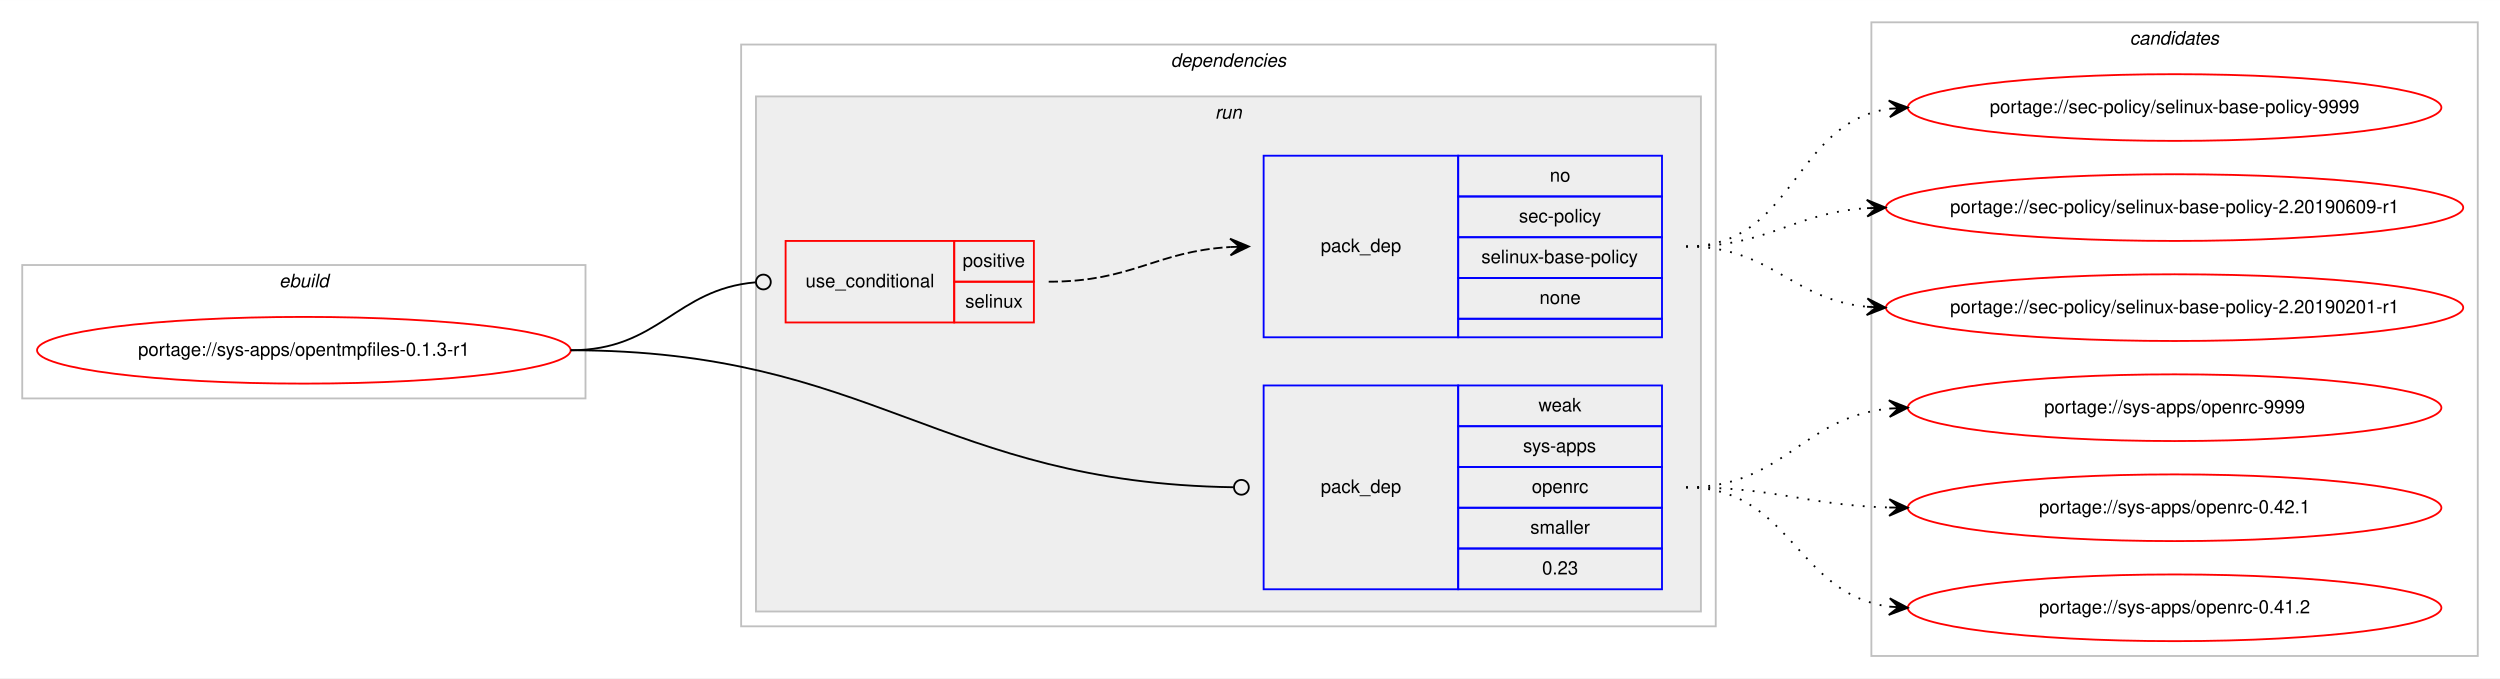
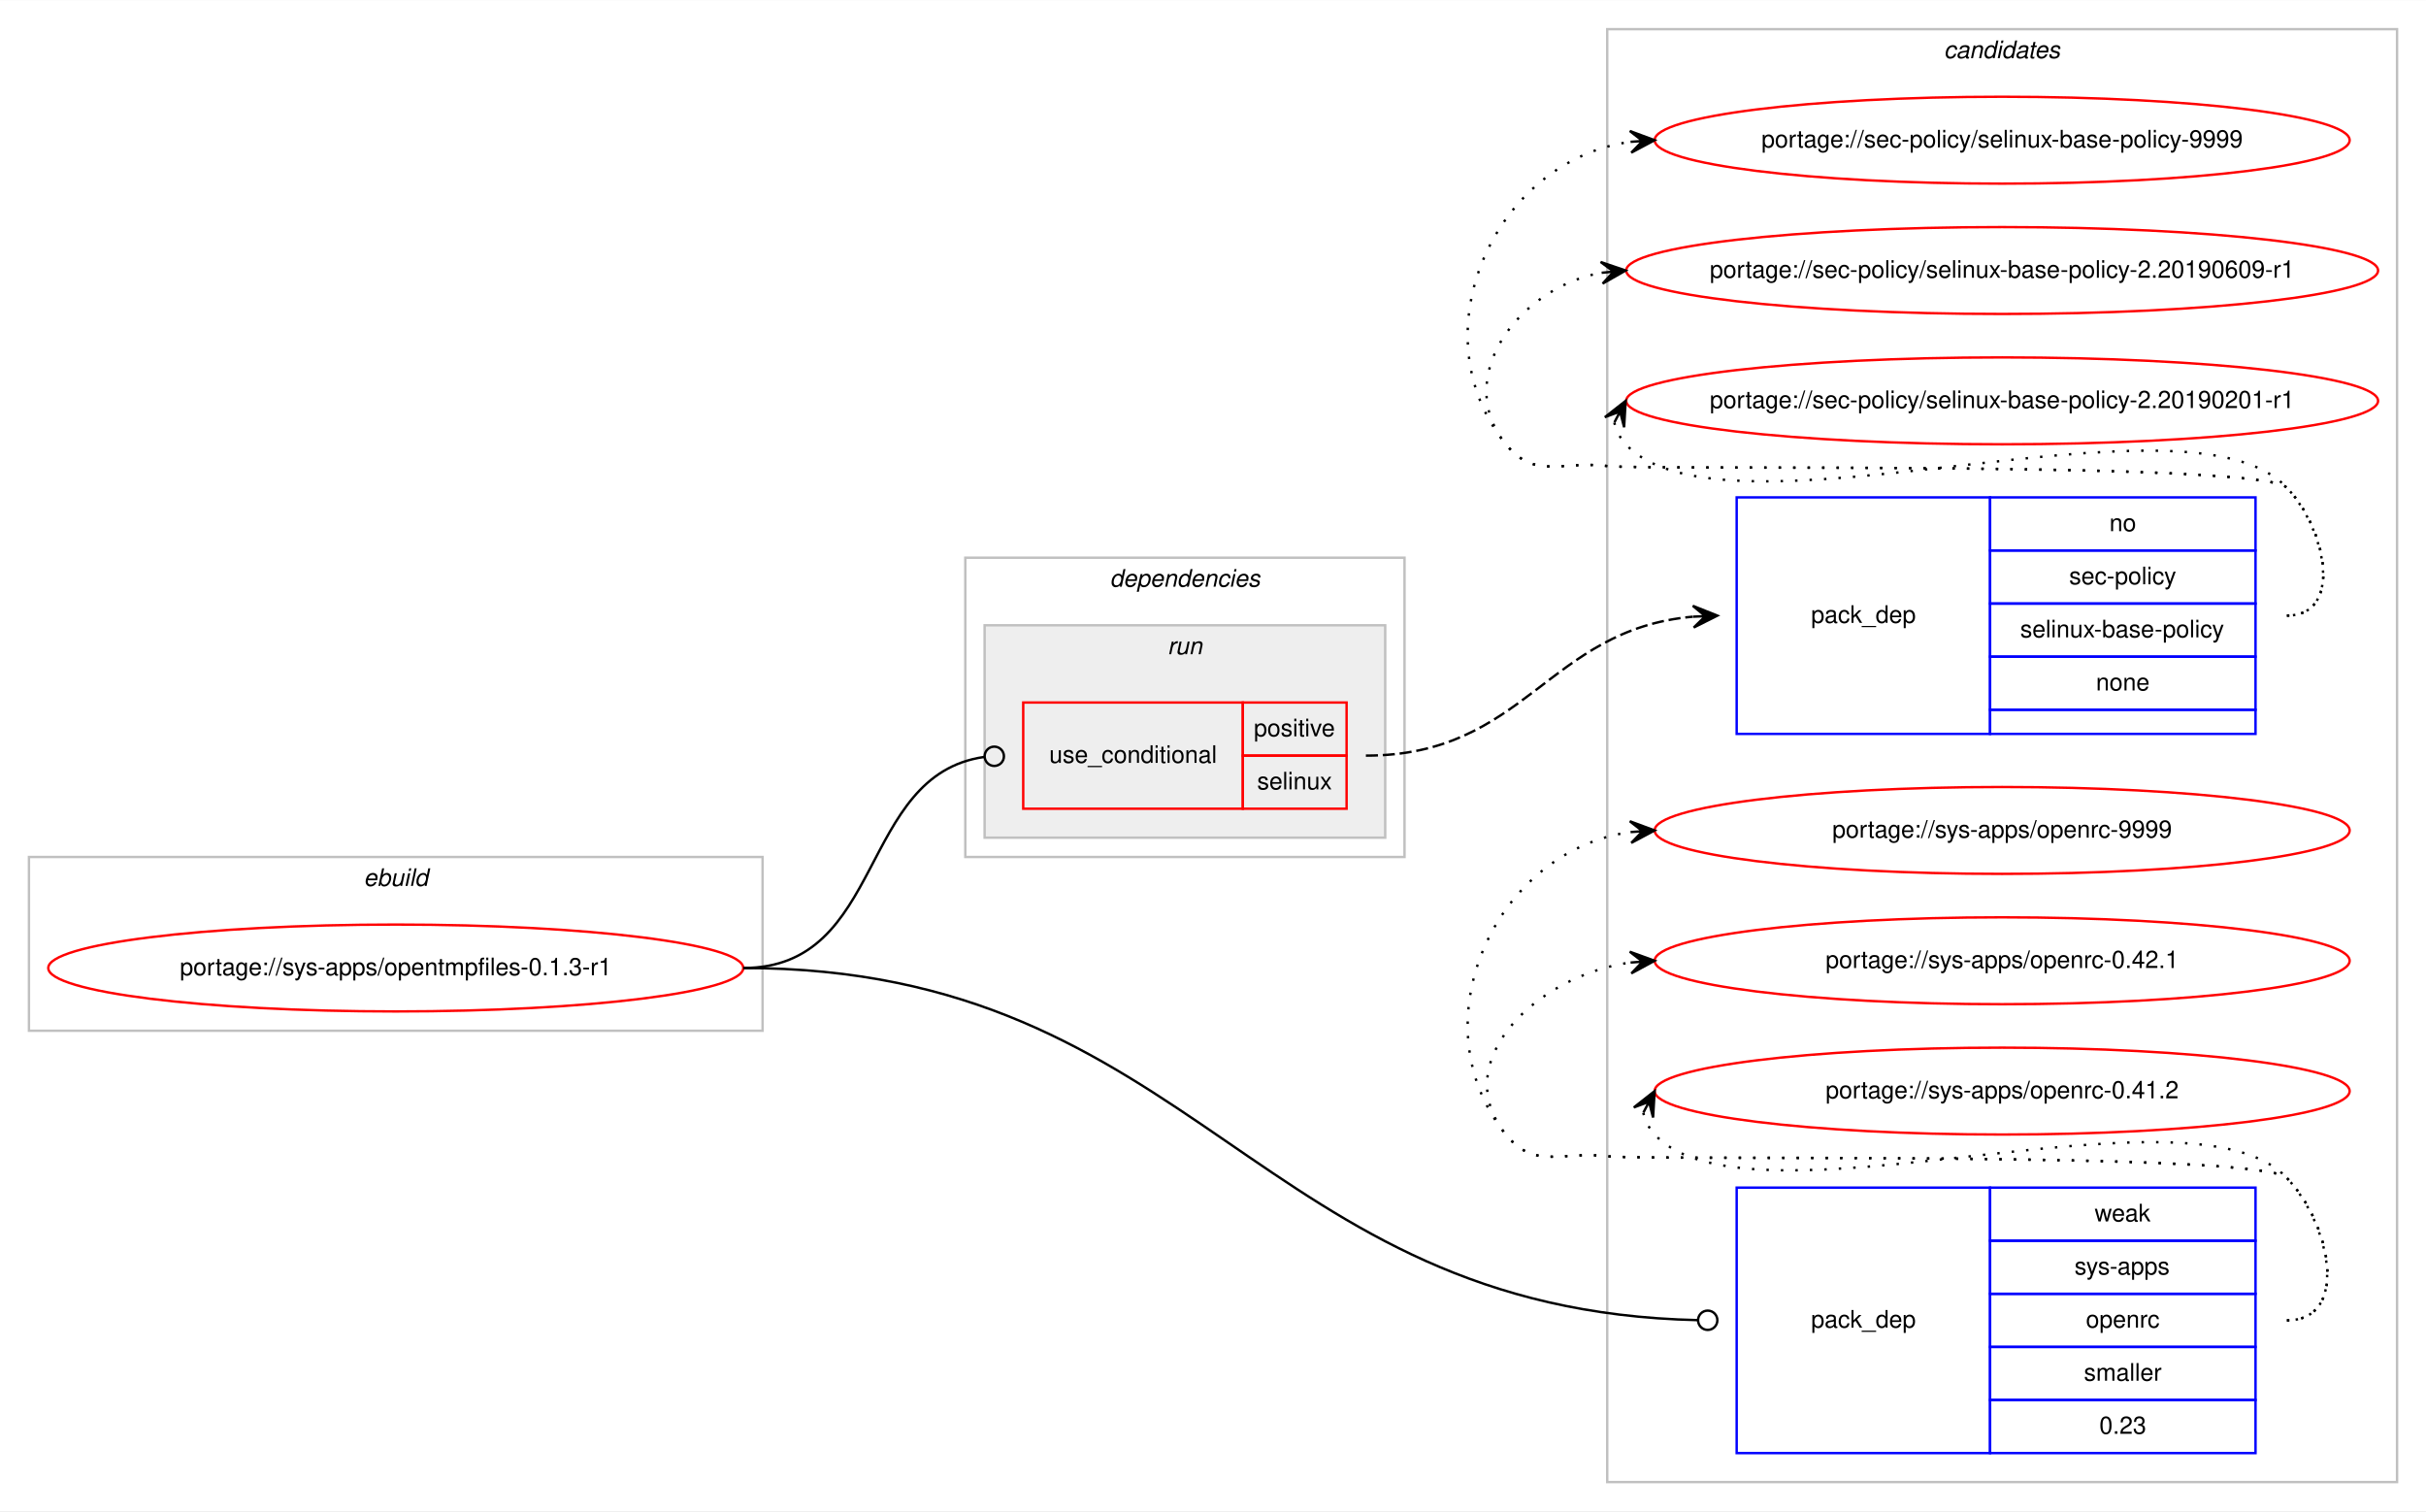
- <svg xmlns="http://www.w3.org/2000/svg" xmlns:xlink="http://www.w3.org/1999/xlink" width="1349pt" height="366pt" viewBox="0.00 0.00 1349.28 366.00">
-   <g id="graph0" class="graph" transform="scale(1 1) rotate(0) translate(4 362)">
-     <polygon fill="#ffffff" stroke="transparent" points="-4,4 -4,-362 1345.283,-362 1345.283,4 -4,4" />
+ <svg xmlns="http://www.w3.org/2000/svg" xmlns:xlink="http://www.w3.org/1999/xlink" width="1005pt" height="626pt" viewBox="0.00 0.00 1005.28 626.00">
+   <g id="graph0" class="graph" transform="scale(1 1) rotate(0) translate(4 622)">
+     <polygon fill="#ffffff" stroke="transparent" points="-4,4 -4,-622 1001.283,-622 1001.283,4 -4,4" />
+     <g id="clust9" class="cluster">
+       <polygon fill="none" stroke="#c0c0c0" points="662,-8 662,-610 989.283,-610 989.283,-8 662,-8" />
+       <text text-anchor="start" x="801.465" y="-598" font-family="Helvetica,sans-Serif" font-style="italic" font-size="10.00" fill="#000000">candidates</text>
+     </g>
    <g id="clust1" class="cluster">
-       <polygon fill="none" stroke="#c0c0c0" points="8,-147 8,-219 312,-219 312,-147 8,-147" />
-       <text text-anchor="start" x="146.663" y="-207" font-family="Helvetica,sans-Serif" font-style="italic" font-size="10.00" fill="#000000">ebuild</text>
+       <polygon fill="none" stroke="#c0c0c0" points="8,-195 8,-267 312,-267 312,-195 8,-195" />
+       <text text-anchor="start" x="146.663" y="-255" font-family="Helvetica,sans-Serif" font-style="italic" font-size="10.00" fill="#000000">ebuild</text>
    </g>
    <g id="clust2" class="cluster">
-       <polygon fill="none" stroke="#c0c0c0" points="396,-24 396,-338 922,-338 922,-24 396,-24" />
-       <text text-anchor="start" x="627.875" y="-326" font-family="Helvetica,sans-Serif" font-style="italic" font-size="10.00" fill="#000000">dependencies</text>
+       <polygon fill="none" stroke="#c0c0c0" points="396,-267 396,-391 578,-391 578,-267 396,-267" />
+       <text text-anchor="start" x="455.875" y="-379" font-family="Helvetica,sans-Serif" font-style="italic" font-size="10.00" fill="#000000">dependencies</text>
    </g>
    <g id="clust5" class="cluster">
-       <polygon fill="#eeeeee" stroke="#c0c0c0" points="404,-32 404,-310 914,-310 914,-32 404,-32" />
-       <text text-anchor="start" x="651.777" y="-298" font-family="Helvetica,sans-Serif" font-style="italic" font-size="10.00" fill="#000000">run</text>
-     </g>
-     <g id="clust9" class="cluster">
-       <polygon fill="none" stroke="#c0c0c0" points="1006,-8 1006,-350 1333.283,-350 1333.283,-8 1006,-8" />
-       <text text-anchor="start" x="1145.465" y="-338" font-family="Helvetica,sans-Serif" font-style="italic" font-size="10.00" fill="#000000">candidates</text>
+       <polygon fill="#eeeeee" stroke="#c0c0c0" points="404,-275 404,-363 570,-363 570,-275 404,-275" />
+       <text text-anchor="start" x="479.776" y="-351" font-family="Helvetica,sans-Serif" font-style="italic" font-size="10.00" fill="#000000">run</text>
    </g>
    <g id="node1" class="node">
      <g id="a_node1">
        <a xlink:href="../sys-apps/opentmpfiles-0.1.3-r1.svg" xlink:title="portage://sys-apps/opentmpfiles-0.1.3-r1">
-           <ellipse fill="none" stroke="#ff0000" cx="160" cy="-173" rx="144" ry="18" />
-           <text text-anchor="middle" x="160" y="-170" font-family="Helvetica,sans-Serif" font-size="10.00" fill="#000000">portage://sys-apps/opentmpfiles-0.1.3-r1</text>
+           <ellipse fill="none" stroke="#ff0000" cx="160" cy="-221" rx="144" ry="18" />
+           <text text-anchor="middle" x="160" y="-218" font-family="Helvetica,sans-Serif" font-size="10.00" fill="#000000">portage://sys-apps/opentmpfiles-0.1.3-r1</text>
        </a>
      </g>
    </g>
    <g id="node2" class="node">
-       <polygon fill="none" stroke="#ff0000" points="420,-188 420,-232 511,-232 511,-188 420,-188" />
-       <text text-anchor="start" x="430.767" y="-207" font-family="Helvetica,sans-Serif" font-size="10.00" fill="#000000">use_conditional</text>
-       <polygon fill="none" stroke="#ff0000" points="511,-210 511,-232 554,-232 554,-210 511,-210" />
-       <text text-anchor="start" x="515.553" y="-218" font-family="Helvetica,sans-Serif" font-size="10.00" fill="#000000">positive</text>
-       <polygon fill="none" stroke="#ff0000" points="511,-188 511,-210 554,-210 554,-188 511,-188" />
-       <text text-anchor="start" x="516.942" y="-196" font-family="Helvetica,sans-Serif" font-size="10.00" fill="#000000">selinux</text>
+       <polygon fill="none" stroke="#ff0000" points="420,-287 420,-331 511,-331 511,-287 420,-287" />
+       <text text-anchor="start" x="430.767" y="-306" font-family="Helvetica,sans-Serif" font-size="10.00" fill="#000000">use_conditional</text>
+       <polygon fill="none" stroke="#ff0000" points="511,-309 511,-331 554,-331 554,-309 511,-309" />
+       <text text-anchor="start" x="515.553" y="-317" font-family="Helvetica,sans-Serif" font-size="10.00" fill="#000000">positive</text>
+       <polygon fill="none" stroke="#ff0000" points="511,-287 511,-309 554,-309 554,-287 511,-287" />
+       <text text-anchor="start" x="516.942" y="-295" font-family="Helvetica,sans-Serif" font-size="10.00" fill="#000000">selinux</text>
    </g>
    <g id="edge2" class="edge">
-       <path fill="none" stroke="#000000" d="M304,-173C351.865,-173 360.38,-205.927 403.788,-209.657" />
-       <ellipse fill="none" stroke="#000000" cx="408.003" cy="-209.833" rx="4" ry="4" />
+       <path fill="none" stroke="#000000" d="M304,-221C363.014,-221 351.397,-300.943 403.789,-308.438" />
+       <ellipse fill="none" stroke="#000000" cx="408.009" cy="-308.727" rx="4" ry="4" />
    </g>
    <g id="node4" class="node">
-       <polygon fill="none" stroke="#0000ff" points="678,-44 678,-154 783,-154 783,-44 678,-44" />
-       <text text-anchor="start" x="708.823" y="-96" font-family="Helvetica,sans-Serif" font-size="10.00" fill="#000000">pack_dep</text>
-       <polygon fill="none" stroke="#0000ff" points="783,-132 783,-154 893,-154 893,-132 783,-132" />
-       <text text-anchor="start" x="826.332" y="-140" font-family="Helvetica,sans-Serif" font-size="10.00" fill="#000000">weak</text>
-       <polygon fill="none" stroke="#0000ff" points="783,-110 783,-132 893,-132 893,-110 783,-110" />
-       <text text-anchor="start" x="817.997" y="-118" font-family="Helvetica,sans-Serif" font-size="10.00" fill="#000000">sys-apps</text>
-       <polygon fill="none" stroke="#0000ff" points="783,-88 783,-110 893,-110 893,-88 783,-88" />
-       <text text-anchor="start" x="822.717" y="-96" font-family="Helvetica,sans-Serif" font-size="10.00" fill="#000000">openrc</text>
-       <polygon fill="none" stroke="#0000ff" points="783,-66 783,-88 893,-88 893,-66 783,-66" />
-       <text text-anchor="start" x="821.893" y="-74" font-family="Helvetica,sans-Serif" font-size="10.00" fill="#000000">smaller</text>
-       <polygon fill="none" stroke="#0000ff" points="783,-44 783,-66 893,-66 893,-44 783,-44" />
-       <text text-anchor="start" x="828.272" y="-52" font-family="Helvetica,sans-Serif" font-size="10.00" fill="#000000">0.23</text>
+       <polygon fill="none" stroke="#0000ff" points="715.641,-20 715.641,-130 820.641,-130 820.641,-20 715.641,-20" />
+       <text text-anchor="start" x="746.464" y="-72" font-family="Helvetica,sans-Serif" font-size="10.00" fill="#000000">pack_dep</text>
+       <polygon fill="none" stroke="#0000ff" points="820.641,-108 820.641,-130 930.641,-130 930.641,-108 820.641,-108" />
+       <text text-anchor="start" x="863.973" y="-116" font-family="Helvetica,sans-Serif" font-size="10.00" fill="#000000">weak</text>
+       <polygon fill="none" stroke="#0000ff" points="820.641,-86 820.641,-108 930.641,-108 930.641,-86 820.641,-86" />
+       <text text-anchor="start" x="855.638" y="-94" font-family="Helvetica,sans-Serif" font-size="10.00" fill="#000000">sys-apps</text>
+       <polygon fill="none" stroke="#0000ff" points="820.641,-64 820.641,-86 930.641,-86 930.641,-64 820.641,-64" />
+       <text text-anchor="start" x="860.359" y="-72" font-family="Helvetica,sans-Serif" font-size="10.00" fill="#000000">openrc</text>
+       <polygon fill="none" stroke="#0000ff" points="820.641,-42 820.641,-64 930.641,-64 930.641,-42 820.641,-42" />
+       <text text-anchor="start" x="859.534" y="-50" font-family="Helvetica,sans-Serif" font-size="10.00" fill="#000000">smaller</text>
+       <polygon fill="none" stroke="#0000ff" points="820.641,-20 820.641,-42 930.641,-42 930.641,-20 820.641,-20" />
+       <text text-anchor="start" x="865.913" y="-28" font-family="Helvetica,sans-Serif" font-size="10.00" fill="#000000">0.23</text>
    </g>
    <g id="edge3" class="edge">
-       <path fill="none" stroke="#000000" d="M304,-173C467.203,-173 502.874,-101.437 661.842,-99.061" />
-       <ellipse fill="none" stroke="#000000" cx="666" cy="-99.03" rx="4" ry="4" />
+       <path fill="none" stroke="#000000" d="M304,-221C492.07,-221 516.211,-79.106 699.638,-75.087" />
+       <ellipse fill="none" stroke="#000000" cx="703.641" cy="-75.043" rx="4" ry="4" />
    </g>
    <g id="node3" class="node">
-       <polygon fill="none" stroke="#0000ff" points="678,-180 678,-278 783,-278 783,-180 678,-180" />
-       <text text-anchor="start" x="708.823" y="-226" font-family="Helvetica,sans-Serif" font-size="10.00" fill="#000000">pack_dep</text>
-       <polygon fill="none" stroke="#0000ff" points="783,-256 783,-278 893,-278 893,-256 783,-256" />
-       <text text-anchor="start" x="832.441" y="-264" font-family="Helvetica,sans-Serif" font-size="10.00" fill="#000000">no</text>
-       <polygon fill="none" stroke="#0000ff" points="783,-234 783,-256 893,-256 893,-234 783,-234" />
-       <text text-anchor="start" x="815.778" y="-242" font-family="Helvetica,sans-Serif" font-size="10.00" fill="#000000">sec-policy</text>
-       <polygon fill="none" stroke="#0000ff" points="783,-212 783,-234 893,-234 893,-212 783,-212" />
-       <text text-anchor="start" x="795.497" y="-220" font-family="Helvetica,sans-Serif" font-size="10.00" fill="#000000">selinux-base-policy</text>
-       <polygon fill="none" stroke="#0000ff" points="783,-190 783,-212 893,-212 893,-190 783,-190" />
-       <text text-anchor="start" x="826.882" y="-198" font-family="Helvetica,sans-Serif" font-size="10.00" fill="#000000">none</text>
-       <polygon fill="none" stroke="#0000ff" points="783,-180 783,-190 893,-190 893,-180 783,-180" />
+       <polygon fill="none" stroke="#0000ff" points="715.641,-318 715.641,-416 820.641,-416 820.641,-318 715.641,-318" />
+       <text text-anchor="start" x="746.464" y="-364" font-family="Helvetica,sans-Serif" font-size="10.00" fill="#000000">pack_dep</text>
+       <polygon fill="none" stroke="#0000ff" points="820.641,-394 820.641,-416 930.641,-416 930.641,-394 820.641,-394" />
+       <text text-anchor="start" x="870.082" y="-402" font-family="Helvetica,sans-Serif" font-size="10.00" fill="#000000">no</text>
+       <polygon fill="none" stroke="#0000ff" points="820.641,-372 820.641,-394 930.641,-394 930.641,-372 820.641,-372" />
+       <text text-anchor="start" x="853.419" y="-380" font-family="Helvetica,sans-Serif" font-size="10.00" fill="#000000">sec-policy</text>
+       <polygon fill="none" stroke="#0000ff" points="820.641,-350 820.641,-372 930.641,-372 930.641,-350 820.641,-350" />
+       <text text-anchor="start" x="833.138" y="-358" font-family="Helvetica,sans-Serif" font-size="10.00" fill="#000000">selinux-base-policy</text>
+       <polygon fill="none" stroke="#0000ff" points="820.641,-328 820.641,-350 930.641,-350 930.641,-328 820.641,-328" />
+       <text text-anchor="start" x="864.523" y="-336" font-family="Helvetica,sans-Serif" font-size="10.00" fill="#000000">none</text>
+       <polygon fill="none" stroke="#0000ff" points="820.641,-318 820.641,-328 930.641,-328 930.641,-318 820.641,-318" />
    </g>
    <g id="edge1" class="edge">
-       <path fill="none" stroke="#000000" stroke-dasharray="5,2" d="M562,-210C607.215,-210 619.542,-226.353 660.004,-228.717" />
-       <polygon fill="#000000" stroke="#000000" points="670,-229 659.876,-233.215 665.002,-228.858 660.004,-228.717 660.004,-228.717 660.004,-228.717 665.002,-228.858 660.132,-224.218 670,-229 670,-229" />
+       <path fill="none" stroke="#000000" stroke-dasharray="5,2" d="M562,-309C628.135,-309 637.165,-361.259 697.501,-366.567" />
+       <polygon fill="#000000" stroke="#000000" points="707.641,-367 697.458,-371.069 702.646,-366.786 697.65,-366.573 697.65,-366.573 697.65,-366.573 702.646,-366.786 697.843,-362.077 707.641,-367 707.641,-367" />
    </g>
    <g id="node5" class="node">
      <g id="a_node5">
        <a xlink:href="../sec-policy/selinux-base-policy-9999.svg" xlink:title="portage://sec-policy/selinux-base-policy-9999">
-           <ellipse fill="none" stroke="#ff0000" cx="1169.641" cy="-304" rx="144" ry="18" />
-           <text text-anchor="middle" x="1169.641" y="-301" font-family="Helvetica,sans-Serif" font-size="10.00" fill="#000000">portage://sec-policy/selinux-base-policy-9999</text>
+           <ellipse fill="none" stroke="#ff0000" cx="825.641" cy="-564" rx="144" ry="18" />
+           <text text-anchor="middle" x="825.641" y="-561" font-family="Helvetica,sans-Serif" font-size="10.00" fill="#000000">portage://sec-policy/selinux-base-policy-9999</text>
        </a>
      </g>
    </g>
    <g id="edge4" class="edge">
-       <path fill="none" stroke="#000000" stroke-dasharray="1,5" d="M906,-229C965.203,-229 963.328,-295.745 1015.613,-303.305" />
-       <polygon fill="#000000" stroke="#000000" points="1025.641,-304 1015.354,-307.798 1020.653,-303.654 1015.665,-303.309 1015.665,-303.309 1015.665,-303.309 1020.653,-303.654 1015.976,-298.82 1025.641,-304 1025.641,-304" />
+       <path fill="none" stroke="#000000" stroke-dasharray="1,5" d="M943.641,-367C967.197,-367 960.029,-403.08 943.641,-420 932.75,-431.245 677.539,-427.102 662,-429 643.05,-431.314 632.002,-423.154 620,-438 582.95,-483.83 615.321,-555.608 671.636,-563.322" />
+       <polygon fill="#000000" stroke="#000000" points="681.641,-564 671.36,-567.813 676.653,-563.662 671.664,-563.324 671.664,-563.324 671.664,-563.324 676.653,-563.662 671.968,-558.834 681.641,-564 681.641,-564" />
    </g>
    <g id="node6" class="node">
      <g id="a_node6">
        <a xlink:href="../sec-policy/selinux-base-policy-2.20190609-r1.svg" xlink:title="portage://sec-policy/selinux-base-policy-2.20190609-r1">
-           <ellipse fill="none" stroke="#ff0000" cx="1169.641" cy="-250" rx="155.783" ry="18" />
-           <text text-anchor="middle" x="1169.641" y="-247" font-family="Helvetica,sans-Serif" font-size="10.00" fill="#000000">portage://sec-policy/selinux-base-policy-2.20190609-r1</text>
+           <ellipse fill="none" stroke="#ff0000" cx="825.641" cy="-510" rx="155.783" ry="18" />
+           <text text-anchor="middle" x="825.641" y="-507" font-family="Helvetica,sans-Serif" font-size="10.00" fill="#000000">portage://sec-policy/selinux-base-policy-2.20190609-r1</text>
        </a>
      </g>
    </g>
    <g id="edge5" class="edge">
-       <path fill="none" stroke="#000000" stroke-dasharray="1,5" d="M906,-229C951.125,-229 963.179,-246.999 1003.394,-249.67" />
-       <polygon fill="#000000" stroke="#000000" points="1013.641,-250 1003.502,-254.176 1008.644,-249.839 1003.646,-249.678 1003.646,-249.678 1003.646,-249.678 1008.644,-249.839 1003.791,-245.18 1013.641,-250 1013.641,-250" />
+       <path fill="none" stroke="#000000" stroke-dasharray="1,5" d="M943.641,-367C967.197,-367 960.029,-403.08 943.641,-420 932.75,-431.245 677.539,-427.102 662,-429 643.05,-431.314 632.002,-423.154 620,-438 597.76,-465.511 624.928,-502.587 659.294,-509.027" />
+       <polygon fill="#000000" stroke="#000000" points="669.641,-510 659.264,-513.544 664.663,-509.532 659.685,-509.064 659.685,-509.064 659.685,-509.064 664.663,-509.532 660.106,-504.584 669.641,-510 669.641,-510" />
    </g>
    <g id="node7" class="node">
      <g id="a_node7">
        <a xlink:href="../sec-policy/selinux-base-policy-2.20190201-r1.svg" xlink:title="portage://sec-policy/selinux-base-policy-2.20190201-r1">
-           <ellipse fill="none" stroke="#ff0000" cx="1169.641" cy="-196" rx="155.783" ry="18" />
-           <text text-anchor="middle" x="1169.641" y="-193" font-family="Helvetica,sans-Serif" font-size="10.00" fill="#000000">portage://sec-policy/selinux-base-policy-2.20190201-r1</text>
+           <ellipse fill="none" stroke="#ff0000" cx="825.641" cy="-456" rx="155.783" ry="18" />
+           <text text-anchor="middle" x="825.641" y="-453" font-family="Helvetica,sans-Serif" font-size="10.00" fill="#000000">portage://sec-policy/selinux-base-policy-2.20190201-r1</text>
        </a>
      </g>
    </g>
    <g id="edge6" class="edge">
-       <path fill="none" stroke="#000000" stroke-dasharray="1,5" d="M906,-229C952.422,-229 962.288,-200.597 1003.427,-196.492" />
-       <polygon fill="#000000" stroke="#000000" points="1013.641,-196 1003.869,-200.976 1008.647,-196.241 1003.653,-196.481 1003.653,-196.481 1003.653,-196.481 1008.647,-196.241 1003.436,-191.987 1013.641,-196 1013.641,-196" />
+       <path fill="none" stroke="#000000" stroke-dasharray="1,5" d="M664.94,-447.007C665.683,-443.788 667.42,-440.372 669.641,-438 711.351,-393.461 901.932,-464.539 943.641,-420 959.742,-402.806 967.197,-367 943.641,-367" />
+       <polygon fill="#000000" stroke="#000000" points="669.641,-456 661.02,-449.223 667.325,-451.569 665.008,-447.138 665.008,-447.138 665.008,-447.138 667.325,-451.569 668.996,-445.053 669.641,-456 669.641,-456" />
    </g>
    <g id="node8" class="node">
      <g id="a_node8">
        <a xlink:href="../sys-apps/openrc-9999.svg" xlink:title="portage://sys-apps/openrc-9999">
-           <ellipse fill="none" stroke="#ff0000" cx="1169.641" cy="-142" rx="144" ry="18" />
-           <text text-anchor="middle" x="1169.641" y="-139" font-family="Helvetica,sans-Serif" font-size="10.00" fill="#000000">portage://sys-apps/openrc-9999</text>
+           <ellipse fill="none" stroke="#ff0000" cx="825.641" cy="-278" rx="144" ry="18" />
+           <text text-anchor="middle" x="825.641" y="-275" font-family="Helvetica,sans-Serif" font-size="10.00" fill="#000000">portage://sys-apps/openrc-9999</text>
        </a>
      </g>
    </g>
    <g id="edge7" class="edge">
-       <path fill="none" stroke="#000000" stroke-dasharray="1,5" d="M906,-99C958.972,-99 968.113,-136.793 1015.607,-141.517" />
-       <polygon fill="#000000" stroke="#000000" points="1025.641,-142 1015.437,-146.014 1020.647,-141.76 1015.653,-141.519 1015.653,-141.519 1015.653,-141.519 1020.647,-141.76 1015.869,-137.024 1025.641,-142 1025.641,-142" />
+       <path fill="none" stroke="#000000" stroke-dasharray="1,5" d="M943.641,-75C969.864,-75 961.885,-115.164 943.641,-134 932.75,-145.245 677.539,-141.102 662,-143 643.05,-145.314 632.002,-137.154 620,-152 582.95,-197.83 615.321,-269.608 671.636,-277.322" />
+       <polygon fill="#000000" stroke="#000000" points="681.641,-278 671.36,-281.813 676.653,-277.662 671.664,-277.324 671.664,-277.324 671.664,-277.324 676.653,-277.662 671.968,-272.834 681.641,-278 681.641,-278" />
    </g>
    <g id="node9" class="node">
      <g id="a_node9">
        <a xlink:href="../sys-apps/openrc-0.42.1.svg" xlink:title="portage://sys-apps/openrc-0.42.1">
-           <ellipse fill="none" stroke="#ff0000" cx="1169.641" cy="-88" rx="144" ry="18" />
-           <text text-anchor="middle" x="1169.641" y="-85" font-family="Helvetica,sans-Serif" font-size="10.00" fill="#000000">portage://sys-apps/openrc-0.42.1</text>
+           <ellipse fill="none" stroke="#ff0000" cx="825.641" cy="-224" rx="144" ry="18" />
+           <text text-anchor="middle" x="825.641" y="-221" font-family="Helvetica,sans-Serif" font-size="10.00" fill="#000000">portage://sys-apps/openrc-0.42.1</text>
        </a>
      </g>
    </g>
    <g id="edge8" class="edge">
-       <path fill="none" stroke="#000000" stroke-dasharray="1,5" d="M906,-99C955.852,-99 970.358,-89.412 1015.516,-88.139" />
-       <polygon fill="#000000" stroke="#000000" points="1025.641,-88 1015.704,-92.637 1020.642,-88.069 1015.642,-88.137 1015.642,-88.137 1015.642,-88.137 1020.642,-88.069 1015.58,-83.638 1025.641,-88 1025.641,-88" />
+       <path fill="none" stroke="#000000" stroke-dasharray="1,5" d="M943.641,-75C969.864,-75 961.885,-115.164 943.641,-134 932.75,-145.245 677.539,-141.102 662,-143 643.05,-145.314 632.002,-137.154 620,-152 595.689,-182.072 632.457,-217.606 671.238,-223.233" />
+       <polygon fill="#000000" stroke="#000000" points="681.641,-224 671.337,-227.752 676.655,-223.632 671.668,-223.265 671.668,-223.265 671.668,-223.265 676.655,-223.632 671.999,-218.777 681.641,-224 681.641,-224" />
    </g>
    <g id="node10" class="node">
      <g id="a_node10">
        <a xlink:href="../sys-apps/openrc-0.41.2.svg" xlink:title="portage://sys-apps/openrc-0.41.2">
-           <ellipse fill="none" stroke="#ff0000" cx="1169.641" cy="-34" rx="144" ry="18" />
-           <text text-anchor="middle" x="1169.641" y="-31" font-family="Helvetica,sans-Serif" font-size="10.00" fill="#000000">portage://sys-apps/openrc-0.41.2</text>
+           <ellipse fill="none" stroke="#ff0000" cx="825.641" cy="-170" rx="144" ry="18" />
+           <text text-anchor="middle" x="825.641" y="-167" font-family="Helvetica,sans-Serif" font-size="10.00" fill="#000000">portage://sys-apps/openrc-0.41.2</text>
        </a>
      </g>
    </g>
    <g id="edge9" class="edge">
-       <path fill="none" stroke="#000000" stroke-dasharray="1,5" d="M906,-99C962.969,-99 965.077,-41.394 1015.617,-34.643" />
-       <polygon fill="#000000" stroke="#000000" points="1025.641,-34 1015.95,-39.131 1020.652,-34.32 1015.662,-34.641 1015.662,-34.641 1015.662,-34.641 1020.652,-34.32 1015.374,-30.15 1025.641,-34 1025.641,-34" />
+       <path fill="none" stroke="#000000" stroke-dasharray="1,5" d="M676.944,-161.011C677.687,-157.792 679.423,-154.375 681.641,-152 721.468,-109.343 903.814,-176.657 943.641,-134 961.536,-114.833 969.864,-75 943.641,-75" />
+       <polygon fill="#000000" stroke="#000000" points="681.641,-170 673.021,-163.221 679.326,-165.569 677.01,-161.137 677.01,-161.137 677.01,-161.137 679.326,-165.569 680.998,-159.053 681.641,-170 681.641,-170" />
    </g>
  </g>
</svg>
